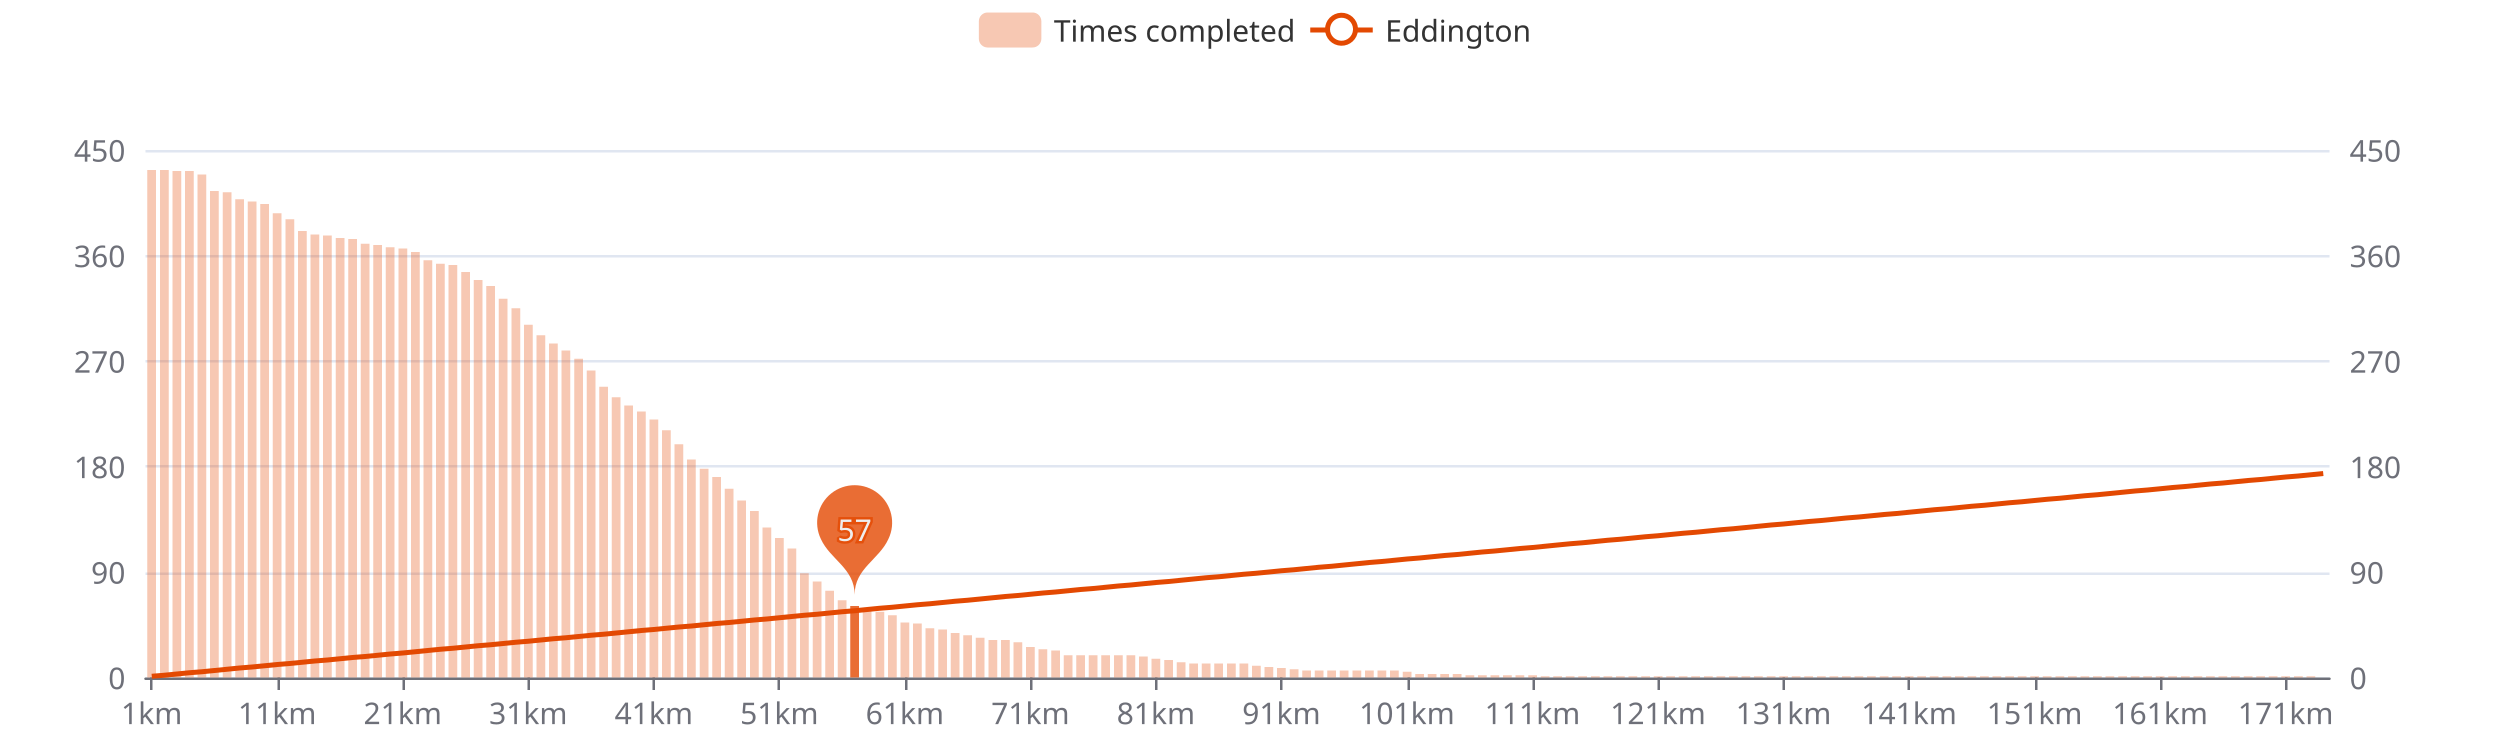
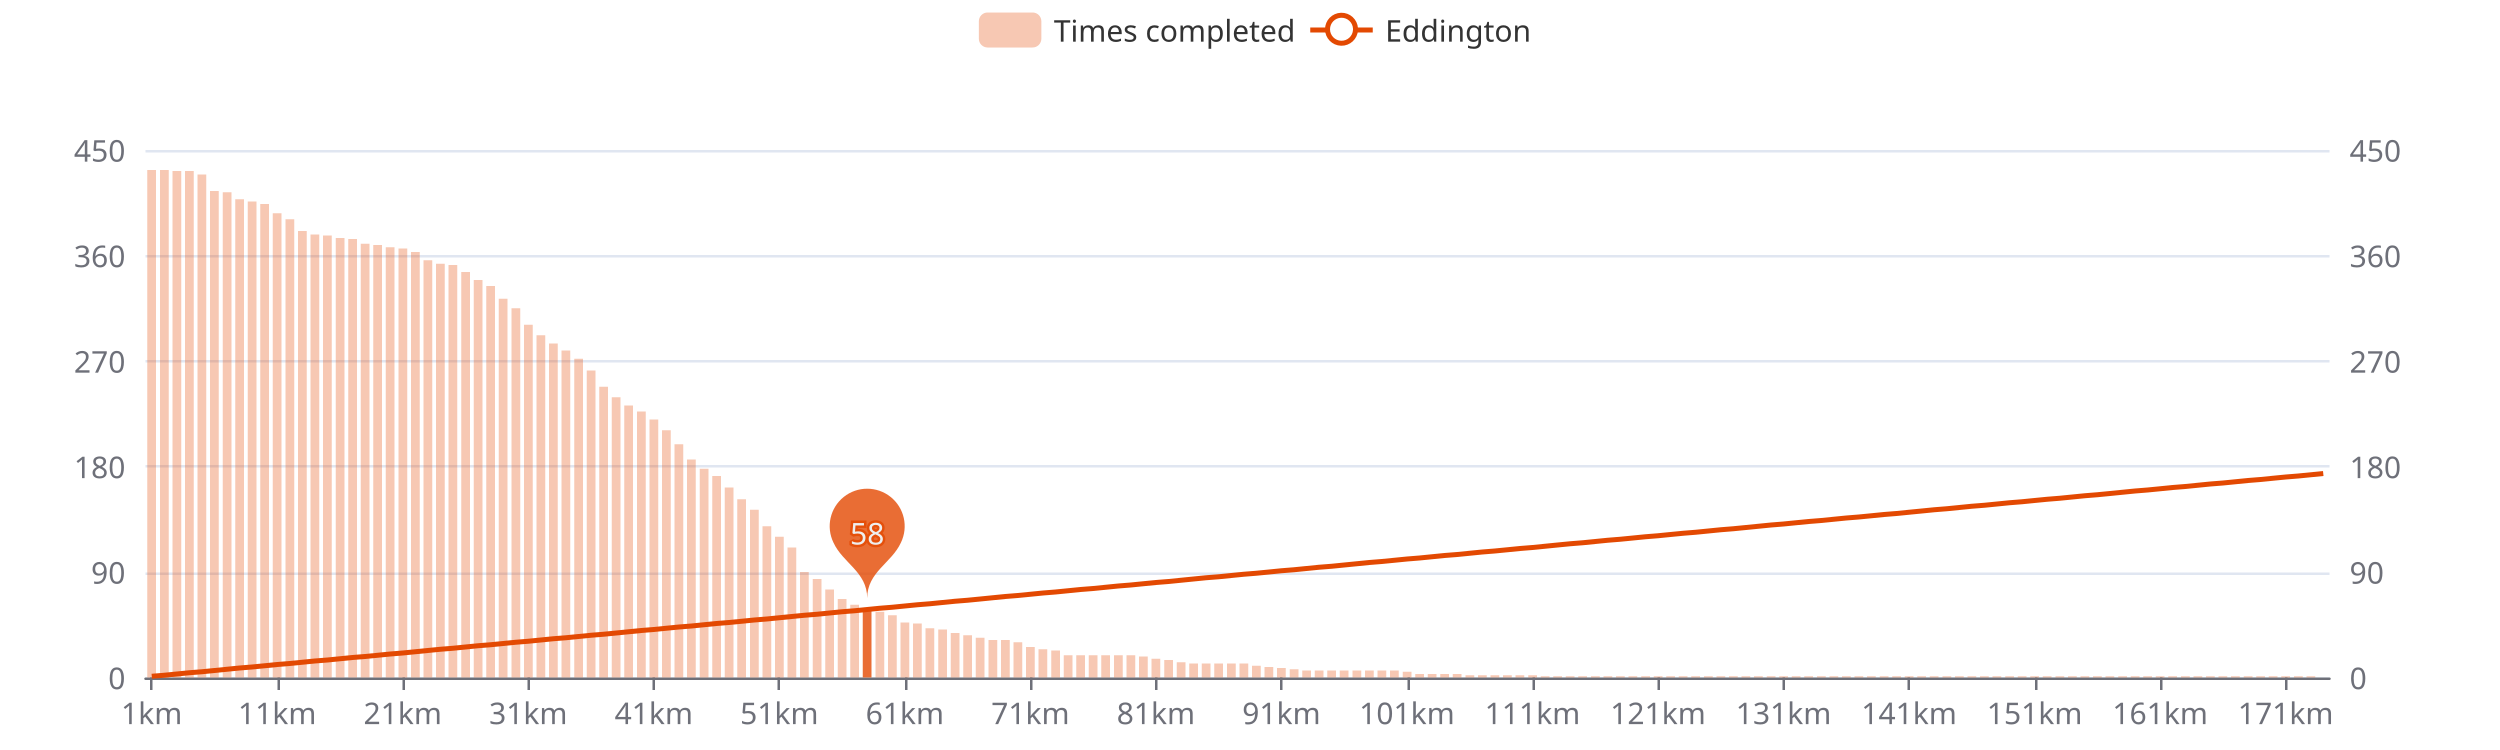
<svg xmlns="http://www.w3.org/2000/svg" width="1000" height="300" version="1.1" baseProfile="full" viewBox="0 0 1000 300">
  <rect width="1000" height="300" x="0" y="0" id="0" fill="#ffffff" />
  <path d="M58.2 271.5L931.8 271.5" fill="none" stroke="#E0E6F1" />
  <path d="M58.2 229.5L931.8 229.5" fill="none" stroke="#E0E6F1" />
  <path d="M58.2 186.5L931.8 186.5" fill="none" stroke="#E0E6F1" />
  <path d="M58.2 144.5L931.8 144.5" fill="none" stroke="#E0E6F1" />
  <path d="M58.2 102.5L931.8 102.5" fill="none" stroke="#E0E6F1" />
  <path d="M58.2 60.5L931.8 60.5" fill="none" stroke="#E0E6F1" />
  <path d="M58.2 271.5L931.8 271.5" fill="none" stroke="#6E7079" stroke-linecap="round" />
  <path d="M60.5 271L60.5 276" fill="none" stroke="#6E7079" />
  <path d="M111.5 271L111.5 276" fill="none" stroke="#6E7079" />
  <path d="M161.5 271L161.5 276" fill="none" stroke="#6E7079" />
  <path d="M211.5 271L211.5 276" fill="none" stroke="#6E7079" />
  <path d="M261.5 271L261.5 276" fill="none" stroke="#6E7079" />
  <path d="M311.5 271L311.5 276" fill="none" stroke="#6E7079" />
  <path d="M362.5 271L362.5 276" fill="none" stroke="#6E7079" />
  <path d="M412.5 271L412.5 276" fill="none" stroke="#6E7079" />
  <path d="M462.5 271L462.5 276" fill="none" stroke="#6E7079" />
  <path d="M512.5 271L512.5 276" fill="none" stroke="#6E7079" />
  <path d="M563.5 271L563.5 276" fill="none" stroke="#6E7079" />
  <path d="M613.5 271L613.5 276" fill="none" stroke="#6E7079" />
  <path d="M663.5 271L663.5 276" fill="none" stroke="#6E7079" />
  <path d="M713.5 271L713.5 276" fill="none" stroke="#6E7079" />
  <path d="M763.5 271L763.5 276" fill="none" stroke="#6E7079" />
  <path d="M814.5 271L814.5 276" fill="none" stroke="#6E7079" />
  <path d="M864.5 271L864.5 276" fill="none" stroke="#6E7079" />
  <path d="M914.5 271L914.5 276" fill="none" stroke="#6E7079" />
  <text dominant-baseline="central" text-anchor="end" style="font-size:12px;font-family:sans-serif;" transform="translate(50.16 271)" fill="#6E7079">0</text>
  <text dominant-baseline="central" text-anchor="end" style="font-size:12px;font-family:sans-serif;" transform="translate(50.16 228.8)" fill="#6E7079">90</text>
  <text dominant-baseline="central" text-anchor="end" style="font-size:12px;font-family:sans-serif;" transform="translate(50.16 186.6)" fill="#6E7079">180</text>
  <text dominant-baseline="central" text-anchor="end" style="font-size:12px;font-family:sans-serif;" transform="translate(50.16 144.4)" fill="#6E7079">270</text>
  <text dominant-baseline="central" text-anchor="end" style="font-size:12px;font-family:sans-serif;" transform="translate(50.16 102.2)" fill="#6E7079">360</text>
  <text dominant-baseline="central" text-anchor="end" style="font-size:12px;font-family:sans-serif;" transform="translate(50.16 60)" fill="#6E7079">450</text>
  <text dominant-baseline="central" text-anchor="start" style="font-size:12px;font-family:sans-serif;" transform="translate(939.84 271)" fill="#6E7079">0</text>
  <text dominant-baseline="central" text-anchor="start" style="font-size:12px;font-family:sans-serif;" transform="translate(939.84 228.8)" fill="#6E7079">90</text>
  <text dominant-baseline="central" text-anchor="start" style="font-size:12px;font-family:sans-serif;" transform="translate(939.84 186.6)" fill="#6E7079">180</text>
  <text dominant-baseline="central" text-anchor="start" style="font-size:12px;font-family:sans-serif;" transform="translate(939.84 144.4)" fill="#6E7079">270</text>
  <text dominant-baseline="central" text-anchor="start" style="font-size:12px;font-family:sans-serif;" transform="translate(939.84 102.2)" fill="#6E7079">360</text>
  <text dominant-baseline="central" text-anchor="start" style="font-size:12px;font-family:sans-serif;" transform="translate(939.84 60)" fill="#6E7079">450</text>
  <text dominant-baseline="central" text-anchor="middle" style="font-size:12px;font-family:sans-serif;" y="6" transform="translate(60.6706 279)" fill="#6E7079">1km</text>
  <text dominant-baseline="central" text-anchor="middle" style="font-size:12px;font-family:sans-serif;" y="6" transform="translate(110.8821 279)" fill="#6E7079">11km</text>
  <text dominant-baseline="central" text-anchor="middle" style="font-size:12px;font-family:sans-serif;" y="6" transform="translate(161.0936 279)" fill="#6E7079">21km</text>
  <text dominant-baseline="central" text-anchor="middle" style="font-size:12px;font-family:sans-serif;" y="6" transform="translate(211.3051 279)" fill="#6E7079">31km</text>
  <text dominant-baseline="central" text-anchor="middle" style="font-size:12px;font-family:sans-serif;" y="6" transform="translate(261.5166 279)" fill="#6E7079">41km</text>
  <text dominant-baseline="central" text-anchor="middle" style="font-size:12px;font-family:sans-serif;" y="6" transform="translate(311.728 279)" fill="#6E7079">51km</text>
  <text dominant-baseline="central" text-anchor="middle" style="font-size:12px;font-family:sans-serif;" y="6" transform="translate(361.9395 279)" fill="#6E7079">61km</text>
  <text dominant-baseline="central" text-anchor="middle" style="font-size:12px;font-family:sans-serif;" y="6" transform="translate(412.151 279)" fill="#6E7079">71km</text>
  <text dominant-baseline="central" text-anchor="middle" style="font-size:12px;font-family:sans-serif;" y="6" transform="translate(462.3625 279)" fill="#6E7079">81km</text>
  <text dominant-baseline="central" text-anchor="middle" style="font-size:12px;font-family:sans-serif;" y="6" transform="translate(512.574 279)" fill="#6E7079">91km</text>
  <text dominant-baseline="central" text-anchor="middle" style="font-size:12px;font-family:sans-serif;" y="6" transform="translate(562.7855 279)" fill="#6E7079">101km</text>
  <text dominant-baseline="central" text-anchor="middle" style="font-size:12px;font-family:sans-serif;" y="6" transform="translate(612.997 279)" fill="#6E7079">111km</text>
  <text dominant-baseline="central" text-anchor="middle" style="font-size:12px;font-family:sans-serif;" y="6" transform="translate(663.2085 279)" fill="#6E7079">121km</text>
  <text dominant-baseline="central" text-anchor="middle" style="font-size:12px;font-family:sans-serif;" y="6" transform="translate(713.42 279)" fill="#6E7079">131km</text>
  <text dominant-baseline="central" text-anchor="middle" style="font-size:12px;font-family:sans-serif;" y="6" transform="translate(763.6315 279)" fill="#6E7079">141km</text>
  <text dominant-baseline="central" text-anchor="middle" style="font-size:12px;font-family:sans-serif;" y="6" transform="translate(813.843 279)" fill="#6E7079">151km</text>
  <text dominant-baseline="central" text-anchor="middle" style="font-size:12px;font-family:sans-serif;" y="6" transform="translate(864.0545 279)" fill="#6E7079">161km</text>
  <text dominant-baseline="central" text-anchor="middle" style="font-size:12px;font-family:sans-serif;" y="6" transform="translate(914.266 279)" fill="#6E7079">171km</text>
  <path d="M58.9 271l3.5 0l0 -203l-3.5 0Z" fill="rgb(227,73,2)" fill-opacity="0.3" />
  <path d="M64 271l3.5 0l0 -203l-3.5 0Z" fill="rgb(227,73,2)" fill-opacity="0.3" />
  <path d="M69 271l3.5 0l0 -202.6l-3.5 0Z" fill="rgb(227,73,2)" fill-opacity="0.3" />
  <path d="M74 271l3.5 0l0 -202.6l-3.5 0Z" fill="rgb(227,73,2)" fill-opacity="0.3" />
  <path d="M79 271l3.5 0l0 -201.2l-3.5 0Z" fill="rgb(227,73,2)" fill-opacity="0.3" />
  <path d="M84 271l3.5 0l0 -194.6l-3.5 0Z" fill="rgb(227,73,2)" fill-opacity="0.3" />
  <path d="M89.1 271l3.5 0l0 -194.1l-3.5 0Z" fill="rgb(227,73,2)" fill-opacity="0.3" />
  <path d="M94.1 271l3.5 0l0 -191.3l-3.5 0Z" fill="rgb(227,73,2)" fill-opacity="0.3" />
  <path d="M99.1 271l3.5 0l0 -190.4l-3.5 0Z" fill="rgb(227,73,2)" fill-opacity="0.3" />
  <path d="M104.1 271l3.5 0l0 -189.4l-3.5 0Z" fill="rgb(227,73,2)" fill-opacity="0.3" />
  <path d="M109.1 271l3.5 0l0 -185.7l-3.5 0Z" fill="rgb(227,73,2)" fill-opacity="0.3" />
  <path d="M114.2 271l3.5 0l0 -183.3l-3.5 0Z" fill="rgb(227,73,2)" fill-opacity="0.3" />
  <path d="M119.2 271l3.5 0l0 -178.6l-3.5 0Z" fill="rgb(227,73,2)" fill-opacity="0.3" />
  <path d="M124.2 271l3.5 0l0 -177.2l-3.5 0Z" fill="rgb(227,73,2)" fill-opacity="0.3" />
  <path d="M129.2 271l3.5 0l0 -176.8l-3.5 0Z" fill="rgb(227,73,2)" fill-opacity="0.3" />
  <path d="M134.3 271l3.5 0l0 -175.8l-3.5 0Z" fill="rgb(227,73,2)" fill-opacity="0.3" />
  <path d="M139.3 271l3.5 0l0 -175.4l-3.5 0Z" fill="rgb(227,73,2)" fill-opacity="0.3" />
  <path d="M144.3 271l3.5 0l0 -173.5l-3.5 0Z" fill="rgb(227,73,2)" fill-opacity="0.3" />
  <path d="M149.3 271l3.5 0l0 -173l-3.5 0Z" fill="rgb(227,73,2)" fill-opacity="0.3" />
  <path d="M154.3 271l3.5 0l0 -172.1l-3.5 0Z" fill="rgb(227,73,2)" fill-opacity="0.3" />
  <path d="M159.4 271l3.5 0l0 -171.6l-3.5 0Z" fill="rgb(227,73,2)" fill-opacity="0.3" />
  <path d="M164.4 271l3.5 0l0 -170.2l-3.5 0Z" fill="rgb(227,73,2)" fill-opacity="0.3" />
  <path d="M169.4 271l3.5 0l0 -166.9l-3.5 0Z" fill="rgb(227,73,2)" fill-opacity="0.3" />
  <path d="M174.4 271l3.5 0l0 -165.5l-3.5 0Z" fill="rgb(227,73,2)" fill-opacity="0.3" />
  <path d="M179.4 271l3.5 0l0 -165l-3.5 0Z" fill="rgb(227,73,2)" fill-opacity="0.3" />
  <path d="M184.5 271l3.5 0l0 -162.2l-3.5 0Z" fill="rgb(227,73,2)" fill-opacity="0.3" />
  <path d="M189.5 271l3.5 0l0 -159l-3.5 0Z" fill="rgb(227,73,2)" fill-opacity="0.3" />
  <path d="M194.5 271l3.5 0l0 -156.6l-3.5 0Z" fill="rgb(227,73,2)" fill-opacity="0.3" />
  <path d="M199.5 271l3.5 0l0 -151.5l-3.5 0Z" fill="rgb(227,73,2)" fill-opacity="0.3" />
  <path d="M204.6 271l3.5 0l0 -147.7l-3.5 0Z" fill="rgb(227,73,2)" fill-opacity="0.3" />
  <path d="M209.6 271l3.5 0l0 -141.1l-3.5 0Z" fill="rgb(227,73,2)" fill-opacity="0.3" />
  <path d="M214.6 271l3.5 0l0 -136.9l-3.5 0Z" fill="rgb(227,73,2)" fill-opacity="0.3" />
  <path d="M219.6 271l3.5 0l0 -133.6l-3.5 0Z" fill="rgb(227,73,2)" fill-opacity="0.3" />
  <path d="M224.6 271l3.5 0l0 -130.8l-3.5 0Z" fill="rgb(227,73,2)" fill-opacity="0.3" />
  <path d="M229.7 271l3.5 0l0 -127.5l-3.5 0Z" fill="rgb(227,73,2)" fill-opacity="0.3" />
  <path d="M234.7 271l3.5 0l0 -122.8l-3.5 0Z" fill="rgb(227,73,2)" fill-opacity="0.3" />
  <path d="M239.7 271l3.5 0l0 -116.3l-3.5 0Z" fill="rgb(227,73,2)" fill-opacity="0.3" />
  <path d="M244.7 271l3.5 0l0 -112.1l-3.5 0Z" fill="rgb(227,73,2)" fill-opacity="0.3" />
  <path d="M249.7 271l3.5 0l0 -108.8l-3.5 0Z" fill="rgb(227,73,2)" fill-opacity="0.3" />
  <path d="M254.8 271l3.5 0l0 -106.4l-3.5 0Z" fill="rgb(227,73,2)" fill-opacity="0.3" />
  <path d="M259.8 271l3.5 0l0 -103.2l-3.5 0Z" fill="rgb(227,73,2)" fill-opacity="0.3" />
  <path d="M264.8 271l3.5 0l0 -98.9l-3.5 0Z" fill="rgb(227,73,2)" fill-opacity="0.3" />
  <path d="M269.8 271l3.5 0l0 -93.3l-3.5 0Z" fill="rgb(227,73,2)" fill-opacity="0.3" />
  <path d="M274.8 271l3.5 0l0 -87.2l-3.5 0Z" fill="rgb(227,73,2)" fill-opacity="0.3" />
  <path d="M279.9 271l3.5 0l0 -83.5l-3.5 0Z" fill="rgb(227,73,2)" fill-opacity="0.3" />
-   <path d="M284.9 271l3.5 0l0 -80.2l-3.5 0Z" fill="rgb(227,73,2)" fill-opacity="0.3" />
-   <path d="M289.9 271l3.5 0l0 -75.5l-3.5 0Z" fill="rgb(227,73,2)" fill-opacity="0.3" />
-   <path d="M294.9 271l3.5 0l0 -70.8l-3.5 0Z" fill="rgb(227,73,2)" fill-opacity="0.3" />
-   <path d="M300 271l3.5 0l0 -66.6l-3.5 0Z" fill="rgb(227,73,2)" fill-opacity="0.3" />
-   <path d="M305 271l3.5 0l0 -60l-3.5 0Z" fill="rgb(227,73,2)" fill-opacity="0.3" />
-   <path d="M310 271l3.5 0l0 -55.8l-3.5 0Z" fill="rgb(227,73,2)" fill-opacity="0.3" />
-   <path d="M315 271l3.5 0l0 -51.6l-3.5 0Z" fill="rgb(227,73,2)" fill-opacity="0.3" />
-   <path d="M320 271l3.5 0l0 -41.7l-3.5 0Z" fill="rgb(227,73,2)" fill-opacity="0.3" />
-   <path d="M325.1 271l3.5 0l0 -38.4l-3.5 0Z" fill="rgb(227,73,2)" fill-opacity="0.3" />
-   <path d="M330.1 271l3.5 0l0 -34.7l-3.5 0Z" fill="rgb(227,73,2)" fill-opacity="0.3" />
-   <path d="M335.1 271l3.5 0l0 -30.9l-3.5 0Z" fill="rgb(227,73,2)" fill-opacity="0.3" />
-   <path d="M340.1 271l3.5 0l0 -28.6l-3.5 0Z" fill="rgb(227,73,2)" fill-opacity="0.8" />
-   <path d="M345.1 271l3.5 0l0 -26.7l-3.5 0Z" fill="rgb(227,73,2)" fill-opacity="0.3" />
+   <path d="M284.9 271l3.5 0l0 -80.6l-3.5 0Z" fill="rgb(227,73,2)" fill-opacity="0.3" />
+   <path d="M289.9 271l3.5 0l0 -76l-3.5 0Z" fill="rgb(227,73,2)" fill-opacity="0.3" />
+   <path d="M294.9 271l3.5 0l0 -71.3l-3.5 0Z" fill="rgb(227,73,2)" fill-opacity="0.3" />
+   <path d="M300 271l3.5 0l0 -67.1l-3.5 0Z" fill="rgb(227,73,2)" fill-opacity="0.3" />
+   <path d="M305 271l3.5 0l0 -60.5l-3.5 0Z" fill="rgb(227,73,2)" fill-opacity="0.3" />
+   <path d="M310 271l3.5 0l0 -56.3l-3.5 0Z" fill="rgb(227,73,2)" fill-opacity="0.3" />
+   <path d="M315 271l3.5 0l0 -52l-3.5 0Z" fill="rgb(227,73,2)" fill-opacity="0.3" />
+   <path d="M320 271l3.5 0l0 -42.2l-3.5 0Z" fill="rgb(227,73,2)" fill-opacity="0.3" />
+   <path d="M325.1 271l3.5 0l0 -39.4l-3.5 0Z" fill="rgb(227,73,2)" fill-opacity="0.3" />
+   <path d="M330.1 271l3.5 0l0 -35.2l-3.5 0Z" fill="rgb(227,73,2)" fill-opacity="0.3" />
+   <path d="M335.1 271l3.5 0l0 -31.4l-3.5 0Z" fill="rgb(227,73,2)" fill-opacity="0.3" />
+   <path d="M340.1 271l3.5 0l0 -29.1l-3.5 0Z" fill="rgb(227,73,2)" fill-opacity="0.3" />
+   <path d="M345.1 271l3.5 0l0 -27.2l-3.5 0Z" fill="rgb(227,73,2)" fill-opacity="0.8" />
  <path d="M350.2 271l3.5 0l0 -26.3l-3.5 0Z" fill="rgb(227,73,2)" fill-opacity="0.3" />
  <path d="M355.2 271l3.5 0l0 -24.9l-3.5 0Z" fill="rgb(227,73,2)" fill-opacity="0.3" />
  <path d="M360.2 271l3.5 0l0 -22l-3.5 0Z" fill="rgb(227,73,2)" fill-opacity="0.3" />
  <path d="M365.2 271l3.5 0l0 -21.6l-3.5 0Z" fill="rgb(227,73,2)" fill-opacity="0.3" />
  <path d="M370.2 271l3.5 0l0 -19.7l-3.5 0Z" fill="rgb(227,73,2)" fill-opacity="0.3" />
  <path d="M375.3 271l3.5 0l0 -19.2l-3.5 0Z" fill="rgb(227,73,2)" fill-opacity="0.3" />
  <path d="M380.3 271l3.5 0l0 -17.8l-3.5 0Z" fill="rgb(227,73,2)" fill-opacity="0.3" />
  <path d="M385.3 271l3.5 0l0 -16.9l-3.5 0Z" fill="rgb(227,73,2)" fill-opacity="0.3" />
  <path d="M390.3 271l3.5 0l0 -15.9l-3.5 0Z" fill="rgb(227,73,2)" fill-opacity="0.3" />
  <path d="M395.4 271l3.5 0l0 -15l-3.5 0Z" fill="rgb(227,73,2)" fill-opacity="0.3" />
  <path d="M400.4 271l3.5 0l0 -15l-3.5 0Z" fill="rgb(227,73,2)" fill-opacity="0.3" />
  <path d="M405.4 271l3.5 0l0 -14.1l-3.5 0Z" fill="rgb(227,73,2)" fill-opacity="0.3" />
  <path d="M410.4 271l3.5 0l0 -12.2l-3.5 0Z" fill="rgb(227,73,2)" fill-opacity="0.3" />
  <path d="M415.4 271l3.5 0l0 -11.3l-3.5 0Z" fill="rgb(227,73,2)" fill-opacity="0.3" />
  <path d="M420.5 271l3.5 0l0 -10.8l-3.5 0Z" fill="rgb(227,73,2)" fill-opacity="0.3" />
  <path d="M425.5 271l3.5 0l0 -8.9l-3.5 0Z" fill="rgb(227,73,2)" fill-opacity="0.3" />
  <path d="M430.5 271l3.5 0l0 -8.9l-3.5 0Z" fill="rgb(227,73,2)" fill-opacity="0.3" />
  <path d="M435.5 271l3.5 0l0 -8.9l-3.5 0Z" fill="rgb(227,73,2)" fill-opacity="0.3" />
  <path d="M440.5 271l3.5 0l0 -8.9l-3.5 0Z" fill="rgb(227,73,2)" fill-opacity="0.3" />
  <path d="M445.6 271l3.5 0l0 -8.9l-3.5 0Z" fill="rgb(227,73,2)" fill-opacity="0.3" />
  <path d="M450.6 271l3.5 0l0 -8.9l-3.5 0Z" fill="rgb(227,73,2)" fill-opacity="0.3" />
  <path d="M455.6 271l3.5 0l0 -8.4l-3.5 0Z" fill="rgb(227,73,2)" fill-opacity="0.3" />
  <path d="M460.6 271l3.5 0l0 -7.5l-3.5 0Z" fill="rgb(227,73,2)" fill-opacity="0.3" />
  <path d="M465.7 271l3.5 0l0 -7l-3.5 0Z" fill="rgb(227,73,2)" fill-opacity="0.3" />
  <path d="M470.7 271l3.5 0l0 -6.1l-3.5 0Z" fill="rgb(227,73,2)" fill-opacity="0.3" />
  <path d="M475.7 271l3.5 0l0 -5.6l-3.5 0Z" fill="rgb(227,73,2)" fill-opacity="0.3" />
  <path d="M480.7 271l3.5 0l0 -5.6l-3.5 0Z" fill="rgb(227,73,2)" fill-opacity="0.3" />
  <path d="M485.7 271l3.5 0l0 -5.6l-3.5 0Z" fill="rgb(227,73,2)" fill-opacity="0.3" />
  <path d="M490.8 271l3.5 0l0 -5.6l-3.5 0Z" fill="rgb(227,73,2)" fill-opacity="0.3" />
  <path d="M495.8 271l3.5 0l0 -5.6l-3.5 0Z" fill="rgb(227,73,2)" fill-opacity="0.3" />
  <path d="M500.8 271l3.5 0l0 -4.7l-3.5 0Z" fill="rgb(227,73,2)" fill-opacity="0.3" />
  <path d="M505.8 271l3.5 0l0 -4.2l-3.5 0Z" fill="rgb(227,73,2)" fill-opacity="0.3" />
  <path d="M510.8 271l3.5 0l0 -3.8l-3.5 0Z" fill="rgb(227,73,2)" fill-opacity="0.3" />
  <path d="M515.9 271l3.5 0l0 -3.3l-3.5 0Z" fill="rgb(227,73,2)" fill-opacity="0.3" />
  <path d="M520.9 271l3.5 0l0 -2.8l-3.5 0Z" fill="rgb(227,73,2)" fill-opacity="0.3" />
  <path d="M525.9 271l3.5 0l0 -2.8l-3.5 0Z" fill="rgb(227,73,2)" fill-opacity="0.3" />
  <path d="M530.9 271l3.5 0l0 -2.8l-3.5 0Z" fill="rgb(227,73,2)" fill-opacity="0.3" />
  <path d="M535.9 271l3.5 0l0 -2.8l-3.5 0Z" fill="rgb(227,73,2)" fill-opacity="0.3" />
  <path d="M541 271l3.5 0l0 -2.8l-3.5 0Z" fill="rgb(227,73,2)" fill-opacity="0.3" />
  <path d="M546 271l3.5 0l0 -2.8l-3.5 0Z" fill="rgb(227,73,2)" fill-opacity="0.3" />
  <path d="M551 271l3.5 0l0 -2.8l-3.5 0Z" fill="rgb(227,73,2)" fill-opacity="0.3" />
  <path d="M556 271l3.5 0l0 -2.8l-3.5 0Z" fill="rgb(227,73,2)" fill-opacity="0.3" />
  <path d="M561.1 271l3.5 0l0 -2.3l-3.5 0Z" fill="rgb(227,73,2)" fill-opacity="0.3" />
  <path d="M566.1 271l3.5 0l0 -1.4l-3.5 0Z" fill="rgb(227,73,2)" fill-opacity="0.3" />
  <path d="M571.1 271l3.5 0l0 -1.4l-3.5 0Z" fill="rgb(227,73,2)" fill-opacity="0.3" />
  <path d="M576.1 271l3.5 0l0 -1.4l-3.5 0Z" fill="rgb(227,73,2)" fill-opacity="0.3" />
  <path d="M581.1 271l3.5 0l0 -1.4l-3.5 0Z" fill="rgb(227,73,2)" fill-opacity="0.3" />
  <path d="M586.2 271l3.5 0l0 -0.9l-3.5 0Z" fill="rgb(227,73,2)" fill-opacity="0.3" />
  <path d="M591.2 271l3.5 0l0 -0.9l-3.5 0Z" fill="rgb(227,73,2)" fill-opacity="0.3" />
  <path d="M596.2 271l3.5 0l0 -0.9l-3.5 0Z" fill="rgb(227,73,2)" fill-opacity="0.3" />
  <path d="M601.2 271l3.5 0l0 -0.9l-3.5 0Z" fill="rgb(227,73,2)" fill-opacity="0.3" />
  <path d="M606.2 271l3.5 0l0 -0.9l-3.5 0Z" fill="rgb(227,73,2)" fill-opacity="0.3" />
  <path d="M611.3 271l3.5 0l0 -0.9l-3.5 0Z" fill="rgb(227,73,2)" fill-opacity="0.3" />
  <path d="M616.3 271l3.5 0l0 -0.5l-3.5 0Z" fill="rgb(227,73,2)" fill-opacity="0.3" />
  <path d="M621.3 271l3.5 0l0 -0.5l-3.5 0Z" fill="rgb(227,73,2)" fill-opacity="0.3" />
  <path d="M626.3 271l3.5 0l0 -0.5l-3.5 0Z" fill="rgb(227,73,2)" fill-opacity="0.3" />
  <path d="M631.3 271l3.5 0l0 -0.5l-3.5 0Z" fill="rgb(227,73,2)" fill-opacity="0.3" />
  <path d="M636.4 271l3.5 0l0 -0.5l-3.5 0Z" fill="rgb(227,73,2)" fill-opacity="0.3" />
  <path d="M641.4 271l3.5 0l0 -0.5l-3.5 0Z" fill="rgb(227,73,2)" fill-opacity="0.3" />
  <path d="M646.4 271l3.5 0l0 -0.5l-3.5 0Z" fill="rgb(227,73,2)" fill-opacity="0.3" />
  <path d="M651.4 271l3.5 0l0 -0.5l-3.5 0Z" fill="rgb(227,73,2)" fill-opacity="0.3" />
  <path d="M656.5 271l3.5 0l0 -0.5l-3.5 0Z" fill="rgb(227,73,2)" fill-opacity="0.3" />
  <path d="M661.5 271l3.5 0l0 -0.5l-3.5 0Z" fill="rgb(227,73,2)" fill-opacity="0.3" />
  <path d="M666.5 271l3.5 0l0 -0.5l-3.5 0Z" fill="rgb(227,73,2)" fill-opacity="0.3" />
  <path d="M671.5 271l3.5 0l0 -0.5l-3.5 0Z" fill="rgb(227,73,2)" fill-opacity="0.3" />
  <path d="M676.5 271l3.5 0l0 -0.5l-3.5 0Z" fill="rgb(227,73,2)" fill-opacity="0.3" />
  <path d="M681.6 271l3.5 0l0 -0.5l-3.5 0Z" fill="rgb(227,73,2)" fill-opacity="0.3" />
  <path d="M686.6 271l3.5 0l0 -0.5l-3.5 0Z" fill="rgb(227,73,2)" fill-opacity="0.3" />
  <path d="M691.6 271l3.5 0l0 -0.5l-3.5 0Z" fill="rgb(227,73,2)" fill-opacity="0.3" />
  <path d="M696.6 271l3.5 0l0 -0.5l-3.5 0Z" fill="rgb(227,73,2)" fill-opacity="0.3" />
  <path d="M701.6 271l3.5 0l0 -0.5l-3.5 0Z" fill="rgb(227,73,2)" fill-opacity="0.3" />
  <path d="M706.7 271l3.5 0l0 -0.5l-3.5 0Z" fill="rgb(227,73,2)" fill-opacity="0.3" />
  <path d="M711.7 271l3.5 0l0 -0.5l-3.5 0Z" fill="rgb(227,73,2)" fill-opacity="0.3" />
  <path d="M716.7 271l3.5 0l0 -0.5l-3.5 0Z" fill="rgb(227,73,2)" fill-opacity="0.3" />
  <path d="M721.7 271l3.5 0l0 -0.5l-3.5 0Z" fill="rgb(227,73,2)" fill-opacity="0.3" />
  <path d="M726.8 271l3.5 0l0 -0.5l-3.5 0Z" fill="rgb(227,73,2)" fill-opacity="0.3" />
  <path d="M731.8 271l3.5 0l0 -0.5l-3.5 0Z" fill="rgb(227,73,2)" fill-opacity="0.3" />
  <path d="M736.8 271l3.5 0l0 -0.5l-3.5 0Z" fill="rgb(227,73,2)" fill-opacity="0.3" />
  <path d="M741.8 271l3.5 0l0 -0.5l-3.5 0Z" fill="rgb(227,73,2)" fill-opacity="0.3" />
  <path d="M746.8 271l3.5 0l0 -0.5l-3.5 0Z" fill="rgb(227,73,2)" fill-opacity="0.3" />
  <path d="M751.9 271l3.5 0l0 -0.5l-3.5 0Z" fill="rgb(227,73,2)" fill-opacity="0.3" />
  <path d="M756.9 271l3.5 0l0 -0.5l-3.5 0Z" fill="rgb(227,73,2)" fill-opacity="0.3" />
  <path d="M761.9 271l3.5 0l0 -0.5l-3.5 0Z" fill="rgb(227,73,2)" fill-opacity="0.3" />
  <path d="M766.9 271l3.5 0l0 -0.5l-3.5 0Z" fill="rgb(227,73,2)" fill-opacity="0.3" />
  <path d="M771.9 271l3.5 0l0 -0.5l-3.5 0Z" fill="rgb(227,73,2)" fill-opacity="0.3" />
  <path d="M777 271l3.5 0l0 -0.5l-3.5 0Z" fill="rgb(227,73,2)" fill-opacity="0.3" />
  <path d="M782 271l3.5 0l0 -0.5l-3.5 0Z" fill="rgb(227,73,2)" fill-opacity="0.3" />
  <path d="M787 271l3.5 0l0 -0.5l-3.5 0Z" fill="rgb(227,73,2)" fill-opacity="0.3" />
  <path d="M792 271l3.5 0l0 -0.5l-3.5 0Z" fill="rgb(227,73,2)" fill-opacity="0.3" />
  <path d="M797 271l3.5 0l0 -0.5l-3.5 0Z" fill="rgb(227,73,2)" fill-opacity="0.3" />
  <path d="M802.1 271l3.5 0l0 -0.5l-3.5 0Z" fill="rgb(227,73,2)" fill-opacity="0.3" />
  <path d="M807.1 271l3.5 0l0 -0.5l-3.5 0Z" fill="rgb(227,73,2)" fill-opacity="0.3" />
  <path d="M812.1 271l3.5 0l0 -0.5l-3.5 0Z" fill="rgb(227,73,2)" fill-opacity="0.3" />
  <path d="M817.1 271l3.5 0l0 -0.5l-3.5 0Z" fill="rgb(227,73,2)" fill-opacity="0.3" />
  <path d="M822.2 271l3.5 0l0 -0.5l-3.5 0Z" fill="rgb(227,73,2)" fill-opacity="0.3" />
  <path d="M827.2 271l3.5 0l0 -0.5l-3.5 0Z" fill="rgb(227,73,2)" fill-opacity="0.3" />
  <path d="M832.2 271l3.5 0l0 -0.5l-3.5 0Z" fill="rgb(227,73,2)" fill-opacity="0.3" />
  <path d="M837.2 271l3.5 0l0 -0.5l-3.5 0Z" fill="rgb(227,73,2)" fill-opacity="0.3" />
  <path d="M842.2 271l3.5 0l0 -0.5l-3.5 0Z" fill="rgb(227,73,2)" fill-opacity="0.3" />
  <path d="M847.3 271l3.5 0l0 -0.5l-3.5 0Z" fill="rgb(227,73,2)" fill-opacity="0.3" />
  <path d="M852.3 271l3.5 0l0 -0.5l-3.5 0Z" fill="rgb(227,73,2)" fill-opacity="0.3" />
  <path d="M857.3 271l3.5 0l0 -0.5l-3.5 0Z" fill="rgb(227,73,2)" fill-opacity="0.3" />
  <path d="M862.3 271l3.5 0l0 -0.5l-3.5 0Z" fill="rgb(227,73,2)" fill-opacity="0.3" />
  <path d="M867.3 271l3.5 0l0 -0.5l-3.5 0Z" fill="rgb(227,73,2)" fill-opacity="0.3" />
  <path d="M872.4 271l3.5 0l0 -0.5l-3.5 0Z" fill="rgb(227,73,2)" fill-opacity="0.3" />
  <path d="M877.4 271l3.5 0l0 -0.5l-3.5 0Z" fill="rgb(227,73,2)" fill-opacity="0.3" />
  <path d="M882.4 271l3.5 0l0 -0.5l-3.5 0Z" fill="rgb(227,73,2)" fill-opacity="0.3" />
  <path d="M887.4 271l3.5 0l0 -0.5l-3.5 0Z" fill="rgb(227,73,2)" fill-opacity="0.3" />
  <path d="M892.4 271l3.5 0l0 -0.5l-3.5 0Z" fill="rgb(227,73,2)" fill-opacity="0.3" />
  <path d="M897.5 271l3.5 0l0 -0.5l-3.5 0Z" fill="rgb(227,73,2)" fill-opacity="0.3" />
  <path d="M902.5 271l3.5 0l0 -0.5l-3.5 0Z" fill="rgb(227,73,2)" fill-opacity="0.3" />
  <path d="M907.5 271l3.5 0l0 -0.5l-3.5 0Z" fill="rgb(227,73,2)" fill-opacity="0.3" />
  <path d="M912.5 271l3.5 0l0 -0.5l-3.5 0Z" fill="rgb(227,73,2)" fill-opacity="0.3" />
  <path d="M917.6 271l3.5 0l0 -0.5l-3.5 0Z" fill="rgb(227,73,2)" fill-opacity="0.3" />
  <path d="M922.6 271l3.5 0l0 -0.5l-3.5 0Z" fill="rgb(227,73,2)" fill-opacity="0.3" />
  <path d="M927.6 271l3.5 0l0 0l-3.5 0Z" fill="rgb(227,73,2)" fill-opacity="0.3" />
  <path d="M-5 -5l226.9 0l0 24l-226.9 0Z" transform="translate(391.54 5)" fill="rgb(0,0,0)" fill-opacity="0" stroke="#ccc" stroke-width="0" />
  <path d="M3.5 0L21.5 0A3.5 3.5 0 0 1 25 3.5L25 10.5A3.5 3.5 0 0 1 21.5 14L3.5 14A3.5 3.5 0 0 1 0 10.5L0 3.5A3.5 3.5 0 0 1 3.5 0" transform="translate(391.54 5)" fill="rgb(227,73,2)" fill-opacity="0.3" />
  <text dominant-baseline="central" text-anchor="start" style="font-size:12px;font-family:sans-serif;" xml:space="preserve" x="30" y="7" transform="translate(391.54 5)" fill="#333">Times completed</text>
  <path d="M0 7L25 7" transform="translate(524.1 5)" fill="#000" stroke="#E34902" stroke-width="2" stroke-linecap="butt" stroke-miterlimit="10" />
  <path d="M18.1 7A5.6 5.6 0 1 1 18.1 6.4A5.6 5.6 0 0 1 18.1 7" transform="translate(524.1 5)" fill="#fff" stroke="#E34902" stroke-width="2" stroke-linecap="butt" stroke-miterlimit="10" />
  <text dominant-baseline="central" text-anchor="start" style="font-size:12px;font-family:sans-serif;" x="30" y="7" transform="translate(524.1 5)" fill="#333">Eddington</text>
-   <path d="M-0.54 -0.89A0.6 0.6 0 1 1 0.54 -0.89C0.39 -0.56 0 -0.42 0 0C0 -0.42 -0.39 -0.56 -0.54 -0.89Z" transform="matrix(25,0,0,25,341.8549,237.8667)" fill="rgb(227,73,2)" fill-opacity="0.8" />
-   <text dominant-baseline="central" text-anchor="middle" style="font-size:12px;font-family:sans-serif;" transform="translate(341.8549 211.7238)" fill="#eee" stroke="rgb(227,73,2)" stroke-width="2" paint-order="stroke" stroke-opacity="0.8" stroke-miterlimit="2">57</text>
+   <path d="M-0.54 -0.89A0.6 0.6 0 1 1 0.54 -0.89C0.39 -0.56 0 -0.42 0 0C0 -0.42 -0.39 -0.56 -0.54 -0.89Z" transform="matrix(25,0,0,25,346.8761,239.2733)" fill="rgb(227,73,2)" fill-opacity="0.8" />
+   <text dominant-baseline="central" text-anchor="middle" style="font-size:12px;font-family:sans-serif;" transform="translate(346.8761 213.1305)" fill="#eee" stroke="rgb(227,73,2)" stroke-width="2" paint-order="stroke" stroke-opacity="0.8" stroke-miterlimit="2">58</text>
  <g clip-path="url(#zr0-c0)">
    <path d="M60.7 270.5L65.7 270.1L70.7 269.6L75.7 269.1L80.8 268.7L85.8 268.2L90.8 267.7L95.8 267.2L100.8 266.8L105.9 266.3L110.9 265.8L115.9 265.4L120.9 264.9L125.9 264.4L131 264L136 263.5L141 263L146 262.6L151.1 262.1L156.1 261.6L161.1 261.2L166.1 260.7L171.1 260.2L176.2 259.7L181.2 259.3L186.2 258.8L191.2 258.3L196.2 257.9L201.3 257.4L206.3 256.9L211.3 256.5L216.3 256L221.3 255.5L226.4 255.1L231.4 254.6L236.4 254.1L241.4 253.7L246.5 253.2L251.5 252.7L256.5 252.2L261.5 251.8L266.5 251.3L271.6 250.8L276.6 250.4L281.6 249.9L286.6 249.4L291.6 249L296.7 248.5L301.7 248L306.7 247.6L311.7 247.1L316.7 246.6L321.8 246.1L326.8 245.7L331.8 245.2L336.8 244.7L341.9 244.3L346.9 243.8L351.9 243.3L356.9 242.9L361.9 242.4L367 241.9L372 241.5L377 241L382 240.5L387 240.1L392.1 239.6L397.1 239.1L402.1 238.6L407.1 238.2L412.2 237.7L417.2 237.2L422.2 236.8L427.2 236.3L432.2 235.8L437.3 235.4L442.3 234.9L447.3 234.4L452.3 234L457.3 233.5L462.4 233L467.4 232.6L472.4 232.1L477.4 231.6L482.4 231.1L487.5 230.7L492.5 230.2L497.5 229.7L502.5 229.3L507.6 228.8L512.6 228.3L517.6 227.9L522.6 227.4L527.6 226.9L532.7 226.5L537.7 226L542.7 225.5L547.7 225L552.7 224.6L557.8 224.1L562.8 223.6L567.8 223.2L572.8 222.7L577.8 222.2L582.9 221.8L587.9 221.3L592.9 220.8L597.9 220.4L603 219.9L608 219.4L613 219L618 218.5L623 218L628.1 217.5L633.1 217.1L638.1 216.6L643.1 216.1L648.1 215.7L653.2 215.2L658.2 214.7L663.2 214.3L668.2 213.8L673.3 213.3L678.3 212.9L683.3 212.4L688.3 211.9L693.3 211.5L698.4 211L703.4 210.5L708.4 210L713.4 209.6L718.4 209.1L723.5 208.6L728.5 208.2L733.5 207.7L738.5 207.2L743.5 206.8L748.6 206.3L753.6 205.8L758.6 205.4L763.6 204.9L768.7 204.4L773.7 203.9L778.7 203.5L783.7 203L788.7 202.5L793.8 202.1L798.8 201.6L803.8 201.1L808.8 200.7L813.8 200.2L818.9 199.7L823.9 199.3L828.9 198.8L833.9 198.3L838.9 197.9L844 197.4L849 196.9L854 196.4L859 196L864.1 195.5L869.1 195L874.1 194.6L879.1 194.1L884.1 193.6L889.2 193.2L894.2 192.7L899.2 192.2L904.2 191.8L909.2 191.3L914.3 190.8L919.3 190.4L924.3 189.9L929.3 189.4" fill="none" stroke="#E34902" stroke-width="2" stroke-linejoin="bevel" />
  </g>
  <defs>
    <clipPath id="zr0-c0">
      <path d="M57 59l876 0l0 213l-876 0Z" fill="#000" />
    </clipPath>
  </defs>
</svg>
